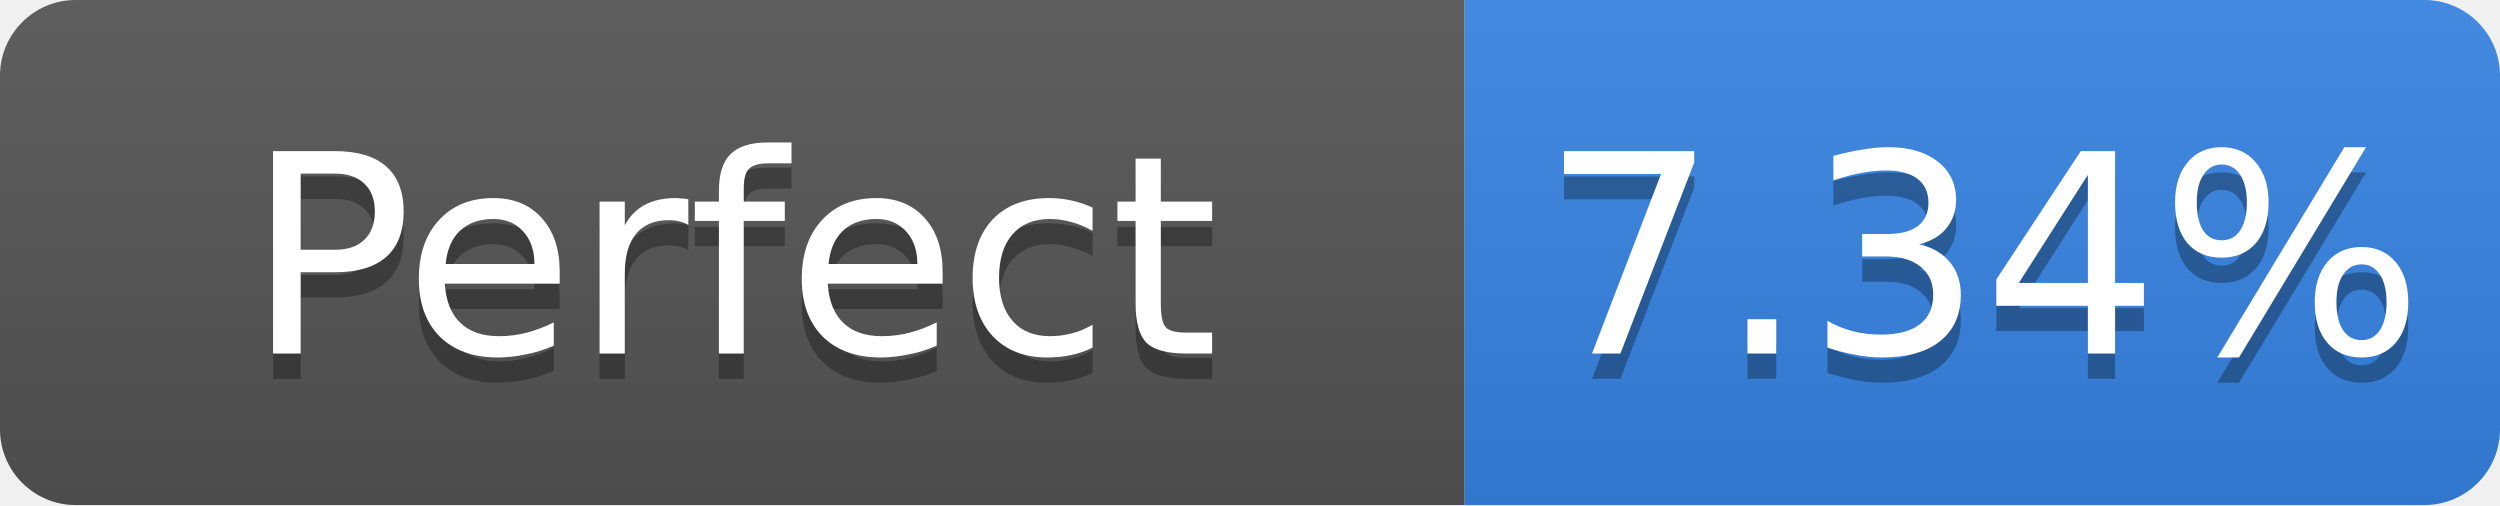
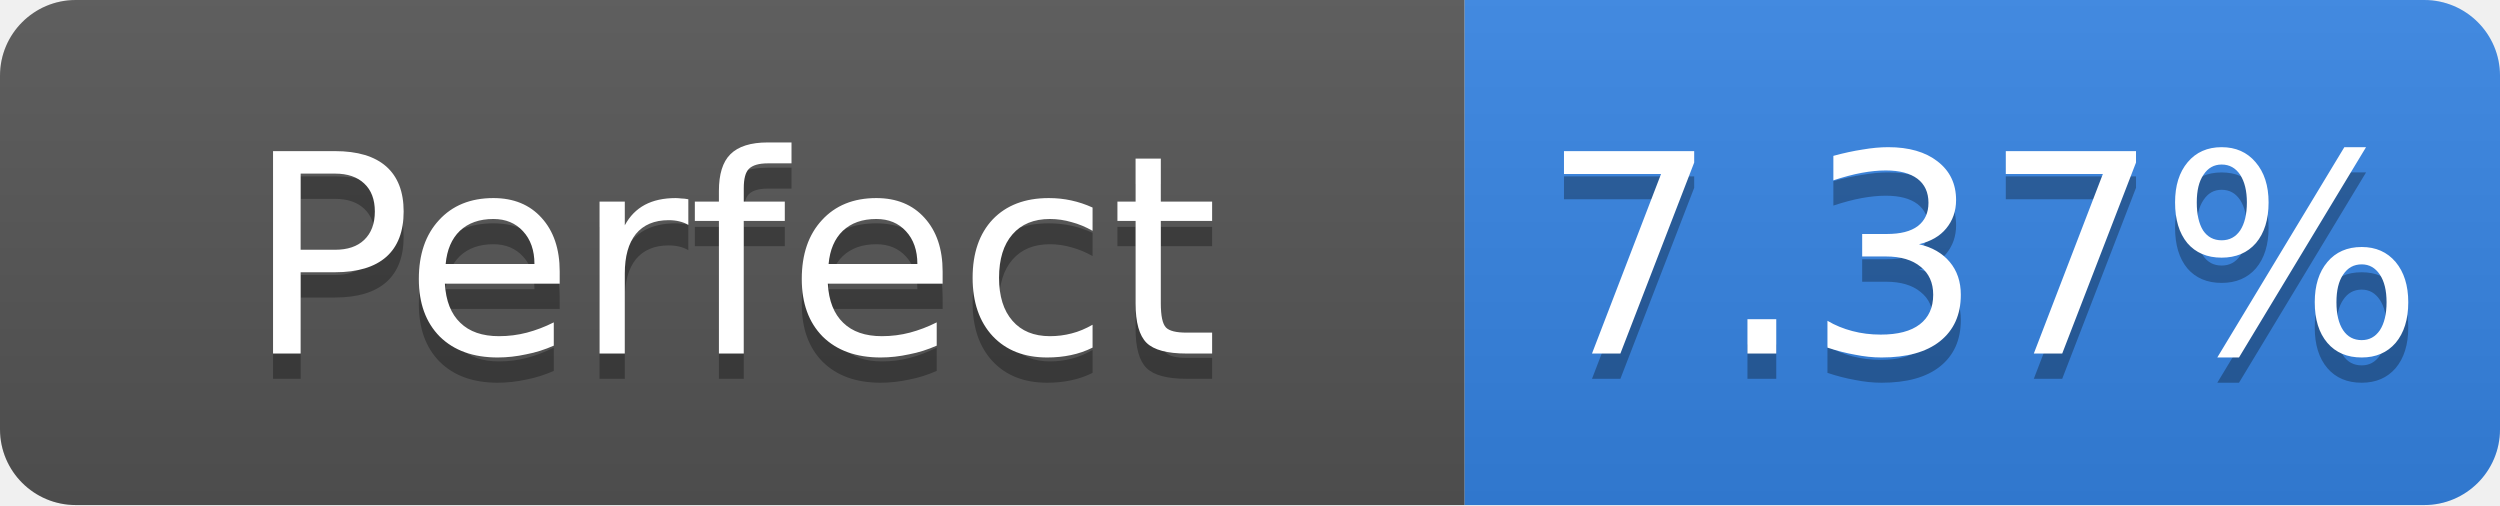
- <svg xmlns="http://www.w3.org/2000/svg" width="99" height="20" role="img" aria-label="Perfect: 7.34%">
+ <svg xmlns="http://www.w3.org/2000/svg" width="99" height="20" role="img" aria-label="Perfect: 7.37%">
  <linearGradient id="s" x2="0" y2="100%">
    <stop offset="0" stop-color="#bbb" stop-opacity=".1" />
    <stop offset="1" stop-opacity=".1" />
  </linearGradient>
  <clipPath id="r">
    <rect width="99" height="20" rx="3" fill="#fff" />
  </clipPath>
  <g clip-path="url(#r)">
    <rect width="58" height="20" fill="#555" />
    <rect x="58" width="41" height="20" fill="#3584e4" />
    <rect width="99" height="20" fill="url(#s)" />
  </g>
  <g fill="#fff" text-anchor="middle" font-family="Verdana,Geneva,DejaVu Sans,sans-serif" font-size="11">
    <text x="29.0" y="15" fill="#010101" fill-opacity=".3">Perfect</text>
    <text x="29.0" y="14">Perfect</text>
-     <text x="78.5" y="15" fill="#010101" fill-opacity=".3">7.34%</text>
-     <text x="78.5" y="14">7.34%</text>
+     <text x="78.5" y="15" fill="#010101" fill-opacity=".3">7.37%</text>
+     <text x="78.5" y="14">7.37%</text>
  </g>
</svg>
